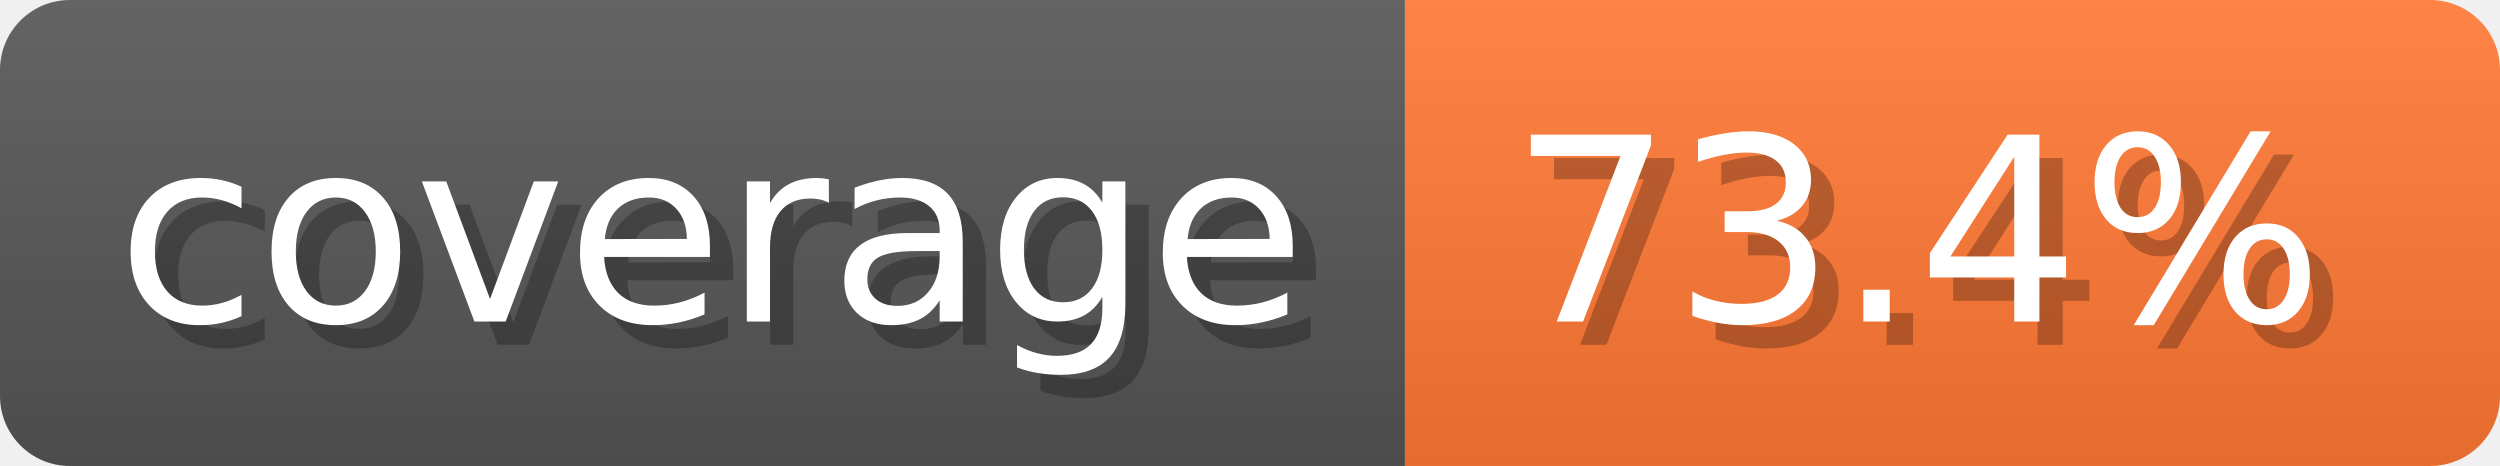
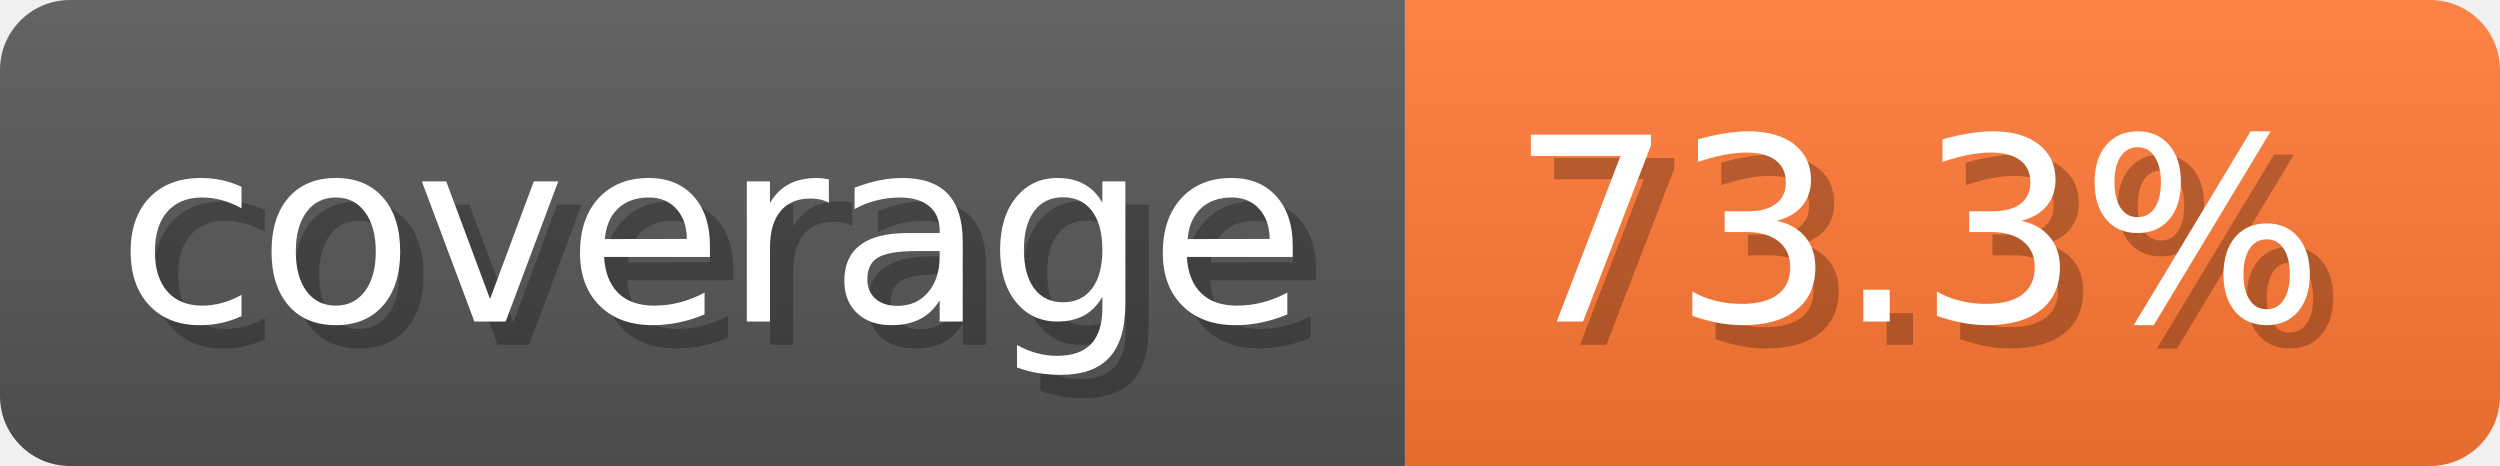
- <svg xmlns="http://www.w3.org/2000/svg" width="107.3" height="20" viewBox="0 0 1073 200" role="img" aria-label="coverage: 73.4%">
-   <linearGradient id="hRynb" x2="0" y2="100%">
+ <svg xmlns="http://www.w3.org/2000/svg" width="107.3" height="20" viewBox="0 0 1073 200" role="img" aria-label="coverage: 73.3%">
+   <linearGradient id="BIetU" x2="0" y2="100%">
    <stop offset="0" stop-opacity=".1" stop-color="#EEE" />
    <stop offset="1" stop-opacity=".1" />
  </linearGradient>
-   <mask id="VxWDn">
+   <mask id="hxWrt">
    <rect width="1073" height="200" rx="30" fill="#FFF" />
  </mask>
-   <g mask="url(#VxWDn)">
+   <g mask="url(#hxWrt)">
    <rect width="603" height="200" fill="#555" />
    <rect width="470" height="200" fill="#F73" x="603" />
-     <rect width="1073" height="200" fill="url(#hRynb)" />
+     <rect width="1073" height="200" fill="url(#BIetU)" />
  </g>
  <g aria-hidden="true" text-anchor="start" font-family="Verdana,DejaVu Sans,sans-serif" font-size="110">
    <text x="60" y="148" textLength="503" fill="#000" opacity="0.25">coverage</text>
    <text x="50" y="138" textLength="503" fill="#fff">coverage</text>
-     <text x="658" y="148" textLength="370" fill="#000" opacity="0.25">73.4%</text>
-     <text x="648" y="138" textLength="370" fill="#fff">73.4%</text>
+     <text x="658" y="148" textLength="370" fill="#000" opacity="0.25">73.3%</text>
+     <text x="648" y="138" textLength="370" fill="#fff">73.3%</text>
  </g>
</svg>
